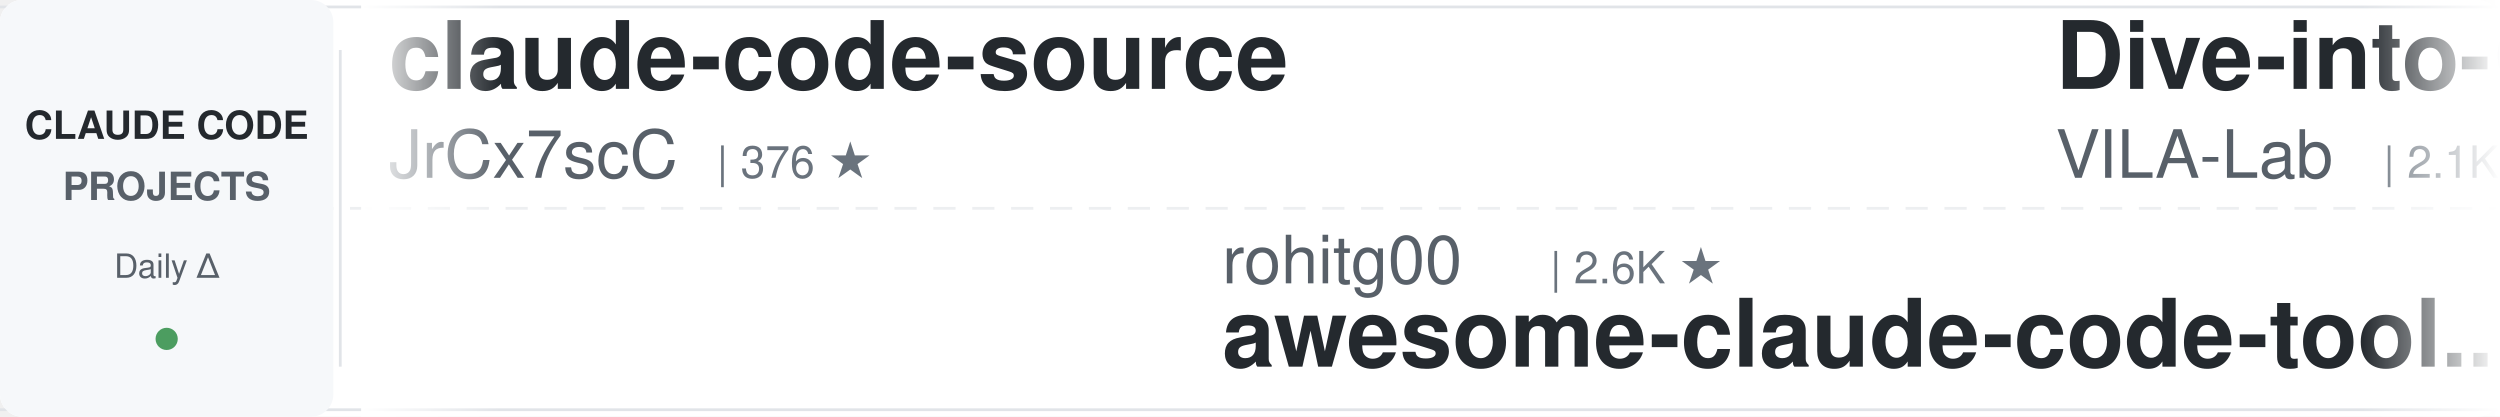
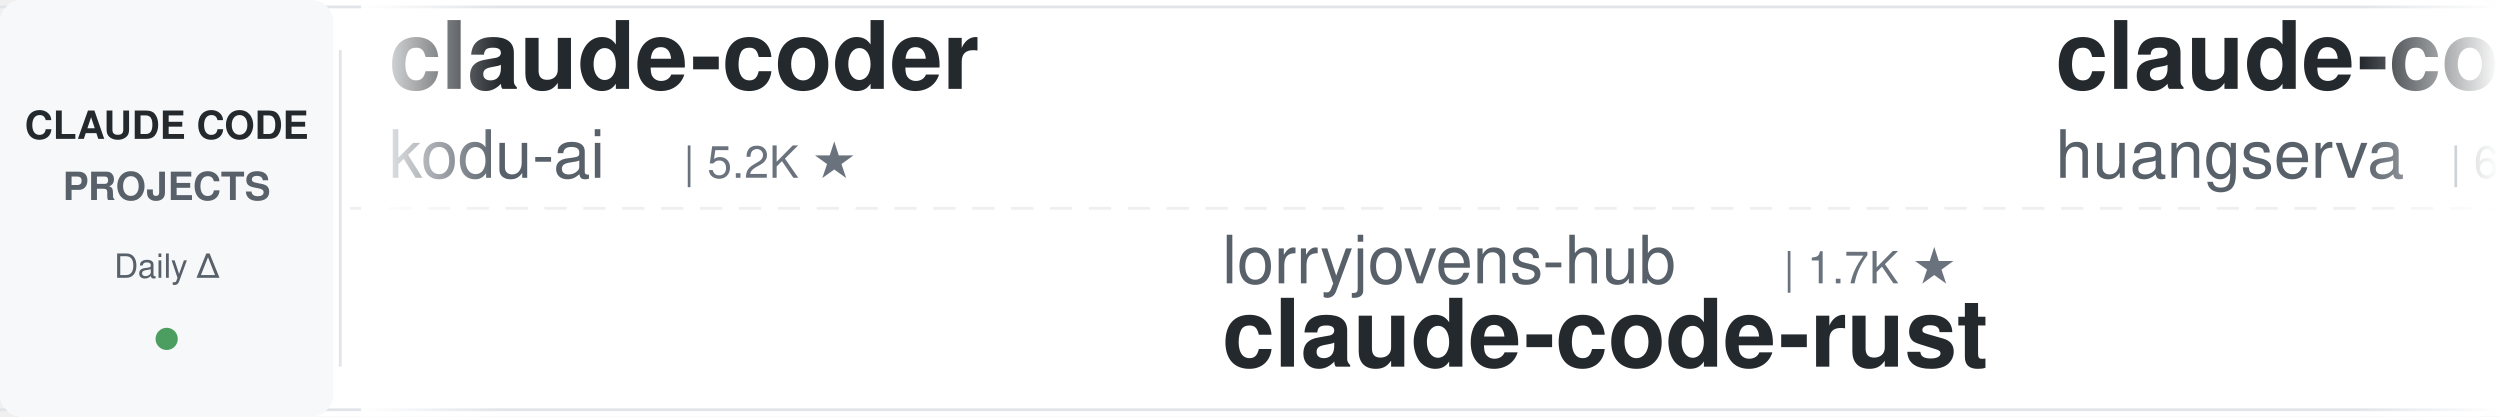
<svg xmlns="http://www.w3.org/2000/svg" width="900" height="150">
  <defs>
    <linearGradient id="leftFade" x1="0%" y1="0%" x2="100%" y2="0%">
      <stop offset="0%" style="stop-color:#ffffff;stop-opacity:1" />
      <stop offset="100%" style="stop-color:#ffffff;stop-opacity:0" />
    </linearGradient>
    <linearGradient id="rightFade" x1="0%" y1="0%" x2="100%" y2="0%">
      <stop offset="0%" style="stop-color:#ffffff;stop-opacity:0" />
      <stop offset="100%" style="stop-color:#ffffff;stop-opacity:1" />
    </linearGradient>
  </defs>
  <rect width="900" height="150" fill="#ffffff" rx="8" />
  <rect x="0" y="2" width="900" height="1" fill="#e1e4e8" />
  <rect x="0" y="147" width="900" height="1" fill="#e1e4e8" />
  <line x1="0" y1="75" x2="900" y2="75" stroke="#e1e4e8" stroke-width="1" stroke-dasharray="8 6" opacity="0.6" />
  <rect x="0" y="0" width="120" height="150" fill="#f6f8fa" rx="8" />
  <text x="60" y="50" font-family="-apple-system, BlinkMacSystemFont, 'Segoe UI', Helvetica, Arial, sans-serif" font-size="14" font-weight="600" fill="#24292e" text-anchor="middle">CLAUDE CODE</text>
  <text x="60" y="72" font-family="-apple-system, BlinkMacSystemFont, 'Segoe UI', Helvetica, Arial, sans-serif" font-size="14" font-weight="600" fill="#586069" text-anchor="middle">PROJECTS</text>
  <text x="60" y="100" font-family="-apple-system, BlinkMacSystemFont, 'Segoe UI', Helvetica, Arial, sans-serif" font-size="12" font-weight="500" fill="#586069" text-anchor="middle">Daily Δ</text>
  <circle cx="60" cy="122" r="4" fill="#22863a" opacity="0.8" />
  <rect x="122" y="18" width="1" height="114" fill="#e1e4e8" />
  <clipPath id="tickerClip">
    <rect x="130" y="0" width="770" height="150" />
  </clipPath>
  <g clip-path="url(#tickerClip)">
    <g id="tickerItems">
      <animateTransform attributeName="transform" attributeType="XML" type="translate" from="0 0" to="-3000 0" dur="54s" repeatCount="indefinite" />
      <g transform="translate(0, 0)">
-         <text x="140" y="32" font-family="-apple-system, BlinkMacSystemFont, 'Segoe UI', Helvetica, Arial, sans-serif" font-size="34" font-weight="600" fill="#24292e">claude-code-source</text>
-         <text x="140" y="64" font-family="-apple-system, BlinkMacSystemFont, 'Segoe UI', Helvetica, Arial, sans-serif" font-size="24" font-weight="400" fill="#586069">JrCx7scC</text>
-         <text x="258" y="64" font-family="-apple-system, BlinkMacSystemFont, 'Segoe UI', Helvetica, Arial, sans-serif" font-size="16" font-weight="500" fill="#6a737d">| 376 ★</text>
+         <text x="140" y="32" font-family="-apple-system, BlinkMacSystemFont, 'Segoe UI', Helvetica, Arial, sans-serif" font-size="34" font-weight="600" fill="#24292e">claude-coder</text>
+         <text x="140" y="64" font-family="-apple-system, BlinkMacSystemFont, 'Segoe UI', Helvetica, Arial, sans-serif" font-size="24" font-weight="400" fill="#586069">kodu-ai</text>
+         <text x="246" y="64" font-family="-apple-system, BlinkMacSystemFont, 'Segoe UI', Helvetica, Arial, sans-serif" font-size="16" font-weight="500" fill="#6a737d">| 5.2K ★</text>
      </g>
      <g transform="translate(300, 0)">
-         <text x="140" y="102" font-family="-apple-system, BlinkMacSystemFont, 'Segoe UI', Helvetica, Arial, sans-serif" font-size="24" font-weight="400" fill="#586069">rohitg00</text>
-         <text x="258" y="102" font-family="-apple-system, BlinkMacSystemFont, 'Segoe UI', Helvetica, Arial, sans-serif" font-size="16" font-weight="500" fill="#6a737d">| 2.6K ★</text>
-         <text x="140" y="132" font-family="-apple-system, BlinkMacSystemFont, 'Segoe UI', Helvetica, Arial, sans-serif" font-size="34" font-weight="600" fill="#24292e">awesome-claude-code-tool...</text>
+         <text x="140" y="102" font-family="-apple-system, BlinkMacSystemFont, 'Segoe UI', Helvetica, Arial, sans-serif" font-size="24" font-weight="400" fill="#586069">lorryjovens-hub</text>
+         <text x="342" y="102" font-family="-apple-system, BlinkMacSystemFont, 'Segoe UI', Helvetica, Arial, sans-serif" font-size="16" font-weight="500" fill="#6a737d">| 1.7K ★</text>
+         <text x="140" y="132" font-family="-apple-system, BlinkMacSystemFont, 'Segoe UI', Helvetica, Arial, sans-serif" font-size="34" font-weight="600" fill="#24292e">claude-code-rust</text>
      </g>
      <g transform="translate(600, 0)">
-         <text x="140" y="32" font-family="-apple-system, BlinkMacSystemFont, 'Segoe UI', Helvetica, Arial, sans-serif" font-size="34" font-weight="600" fill="#24292e">Dive-into-Claude-Code</text>
-         <text x="140" y="64" font-family="-apple-system, BlinkMacSystemFont, 'Segoe UI', Helvetica, Arial, sans-serif" font-size="24" font-weight="400" fill="#586069">VILA-Lab</text>
-         <text x="258" y="64" font-family="-apple-system, BlinkMacSystemFont, 'Segoe UI', Helvetica, Arial, sans-serif" font-size="16" font-weight="500" fill="#6a737d">| 2.1K ★</text>
+         <text x="140" y="32" font-family="-apple-system, BlinkMacSystemFont, 'Segoe UI', Helvetica, Arial, sans-serif" font-size="34" font-weight="600" fill="#24292e">claude-code-cli</text>
+         <text x="140" y="64" font-family="-apple-system, BlinkMacSystemFont, 'Segoe UI', Helvetica, Arial, sans-serif" font-size="24" font-weight="400" fill="#586069">huangserva</text>
+         <text x="282" y="64" font-family="-apple-system, BlinkMacSystemFont, 'Segoe UI', Helvetica, Arial, sans-serif" font-size="16" font-weight="500" fill="#6a737d">| 630 ★</text>
      </g>
      <g transform="translate(900, 0)">
-         <text x="140" y="102" font-family="-apple-system, BlinkMacSystemFont, 'Segoe UI', Helvetica, Arial, sans-serif" font-size="24" font-weight="400" fill="#586069">LING71671</text>
-         <text x="270" y="102" font-family="-apple-system, BlinkMacSystemFont, 'Segoe UI', Helvetica, Arial, sans-serif" font-size="16" font-weight="500" fill="#6a737d">| 957 ★</text>
-         <text x="140" y="132" font-family="-apple-system, BlinkMacSystemFont, 'Segoe UI', Helvetica, Arial, sans-serif" font-size="34" font-weight="600" fill="#24292e">Open-ClaudeCode</text>
+         <text x="140" y="102" font-family="-apple-system, BlinkMacSystemFont, 'Segoe UI', Helvetica, Arial, sans-serif" font-size="24" font-weight="400" fill="#586069">Windy3f3f3f3f</text>
+         <text x="318" y="102" font-family="-apple-system, BlinkMacSystemFont, 'Segoe UI', Helvetica, Arial, sans-serif" font-size="16" font-weight="500" fill="#6a737d">| 3.7K ★</text>
+         <text x="140" y="132" font-family="-apple-system, BlinkMacSystemFont, 'Segoe UI', Helvetica, Arial, sans-serif" font-size="34" font-weight="600" fill="#24292e">how-claude-code-works</text>
      </g>
      <g transform="translate(1200, 0)">
-         <text x="140" y="32" font-family="-apple-system, BlinkMacSystemFont, 'Segoe UI', Helvetica, Arial, sans-serif" font-size="34" font-weight="600" fill="#24292e">arcads-claude-code</text>
-         <text x="140" y="64" font-family="-apple-system, BlinkMacSystemFont, 'Segoe UI', Helvetica, Arial, sans-serif" font-size="24" font-weight="400" fill="#586069">krusemediallc</text>
-         <text x="318" y="64" font-family="-apple-system, BlinkMacSystemFont, 'Segoe UI', Helvetica, Arial, sans-serif" font-size="16" font-weight="500" fill="#6a737d">| 1.5K ★</text>
+         <text x="140" y="32" font-family="-apple-system, BlinkMacSystemFont, 'Segoe UI', Helvetica, Arial, sans-serif" font-size="34" font-weight="600" fill="#24292e">claude-code-workflows</text>
+         <text x="140" y="64" font-family="-apple-system, BlinkMacSystemFont, 'Segoe UI', Helvetica, Arial, sans-serif" font-size="24" font-weight="400" fill="#586069">OneRedOak</text>
+         <text x="270" y="64" font-family="-apple-system, BlinkMacSystemFont, 'Segoe UI', Helvetica, Arial, sans-serif" font-size="16" font-weight="500" fill="#6a737d">| 3.9K ★</text>
      </g>
      <g transform="translate(1500, 0)">
-         <text x="140" y="102" font-family="-apple-system, BlinkMacSystemFont, 'Segoe UI', Helvetica, Arial, sans-serif" font-size="24" font-weight="400" fill="#586069">Donchitos</text>
-         <text x="270" y="102" font-family="-apple-system, BlinkMacSystemFont, 'Segoe UI', Helvetica, Arial, sans-serif" font-size="16" font-weight="500" fill="#6a737d">| 25.3K ★</text>
-         <text x="140" y="132" font-family="-apple-system, BlinkMacSystemFont, 'Segoe UI', Helvetica, Arial, sans-serif" font-size="34" font-weight="600" fill="#24292e">Claude-Code-Game-Studios</text>
+         <text x="140" y="102" font-family="-apple-system, BlinkMacSystemFont, 'Segoe UI', Helvetica, Arial, sans-serif" font-size="24" font-weight="400" fill="#586069">Alishahryar1</text>
+         <text x="306" y="102" font-family="-apple-system, BlinkMacSystemFont, 'Segoe UI', Helvetica, Arial, sans-serif" font-size="16" font-weight="500" fill="#6a737d">| 55.6K ★</text>
+         <text x="140" y="132" font-family="-apple-system, BlinkMacSystemFont, 'Segoe UI', Helvetica, Arial, sans-serif" font-size="34" font-weight="600" fill="#24292e">free-claude-code</text>
      </g>
      <g transform="translate(1800, 0)">
-         <text x="140" y="32" font-family="-apple-system, BlinkMacSystemFont, 'Segoe UI', Helvetica, Arial, sans-serif" font-size="34" font-weight="600" fill="#24292e">ClaudeCodeAgents</text>
-         <text x="140" y="64" font-family="-apple-system, BlinkMacSystemFont, 'Segoe UI', Helvetica, Arial, sans-serif" font-size="24" font-weight="400" fill="#586069">darcyegb</text>
-         <text x="258" y="64" font-family="-apple-system, BlinkMacSystemFont, 'Segoe UI', Helvetica, Arial, sans-serif" font-size="16" font-weight="500" fill="#6a737d">| 765 ★</text>
+         <text x="140" y="32" font-family="-apple-system, BlinkMacSystemFont, 'Segoe UI', Helvetica, Arial, sans-serif" font-size="34" font-weight="600" fill="#24292e">pi-vs-claude-code</text>
+         <text x="140" y="64" font-family="-apple-system, BlinkMacSystemFont, 'Segoe UI', Helvetica, Arial, sans-serif" font-size="24" font-weight="400" fill="#586069">disler</text>
+         <text x="234" y="64" font-family="-apple-system, BlinkMacSystemFont, 'Segoe UI', Helvetica, Arial, sans-serif" font-size="16" font-weight="500" fill="#6a737d">| 1.7K ★</text>
      </g>
      <g transform="translate(2100, 0)">
-         <text x="140" y="102" font-family="-apple-system, BlinkMacSystemFont, 'Segoe UI', Helvetica, Arial, sans-serif" font-size="24" font-weight="400" fill="#586069">ccplugins</text>
-         <text x="270" y="102" font-family="-apple-system, BlinkMacSystemFont, 'Segoe UI', Helvetica, Arial, sans-serif" font-size="16" font-weight="500" fill="#6a737d">| 949 ★</text>
-         <text x="140" y="132" font-family="-apple-system, BlinkMacSystemFont, 'Segoe UI', Helvetica, Arial, sans-serif" font-size="34" font-weight="600" fill="#24292e">awesome-claude-code-plug...</text>
+         <text x="140" y="102" font-family="-apple-system, BlinkMacSystemFont, 'Segoe UI', Helvetica, Arial, sans-serif" font-size="24" font-weight="400" fill="#586069">JrCx7scC</text>
+         <text x="258" y="102" font-family="-apple-system, BlinkMacSystemFont, 'Segoe UI', Helvetica, Arial, sans-serif" font-size="16" font-weight="500" fill="#6a737d">| 376 ★</text>
+         <text x="140" y="132" font-family="-apple-system, BlinkMacSystemFont, 'Segoe UI', Helvetica, Arial, sans-serif" font-size="34" font-weight="600" fill="#24292e">claude-code-source</text>
      </g>
      <g transform="translate(2400, 0)">
-         <text x="140" y="32" font-family="-apple-system, BlinkMacSystemFont, 'Segoe UI', Helvetica, Arial, sans-serif" font-size="34" font-weight="600" fill="#24292e">learn-claude-code</text>
-         <text x="140" y="64" font-family="-apple-system, BlinkMacSystemFont, 'Segoe UI', Helvetica, Arial, sans-serif" font-size="24" font-weight="400" fill="#586069">shareAI-lab</text>
-         <text x="294" y="64" font-family="-apple-system, BlinkMacSystemFont, 'Segoe UI', Helvetica, Arial, sans-serif" font-size="16" font-weight="500" fill="#6a737d">| 77.4K ★</text>
+         <text x="140" y="32" font-family="-apple-system, BlinkMacSystemFont, 'Segoe UI', Helvetica, Arial, sans-serif" font-size="34" font-weight="600" fill="#24292e">sc-claude-code-files</text>
+         <text x="140" y="64" font-family="-apple-system, BlinkMacSystemFont, 'Segoe UI', Helvetica, Arial, sans-serif" font-size="24" font-weight="400" fill="#586069">https-deeplearning-ai</text>
+         <text x="414" y="64" font-family="-apple-system, BlinkMacSystemFont, 'Segoe UI', Helvetica, Arial, sans-serif" font-size="16" font-weight="500" fill="#6a737d">| 550 ★</text>
      </g>
      <g transform="translate(2700, 0)">
-         <text x="140" y="102" font-family="-apple-system, BlinkMacSystemFont, 'Segoe UI', Helvetica, Arial, sans-serif" font-size="24" font-weight="400" fill="#586069">Yeachan-Heo</text>
-         <text x="294" y="102" font-family="-apple-system, BlinkMacSystemFont, 'Segoe UI', Helvetica, Arial, sans-serif" font-size="16" font-weight="500" fill="#6a737d">| 39.3K ★</text>
-         <text x="140" y="132" font-family="-apple-system, BlinkMacSystemFont, 'Segoe UI', Helvetica, Arial, sans-serif" font-size="34" font-weight="600" fill="#24292e">oh-my-claudecode</text>
+         <text x="140" y="102" font-family="-apple-system, BlinkMacSystemFont, 'Segoe UI', Helvetica, Arial, sans-serif" font-size="24" font-weight="400" fill="#586069">luyao618</text>
+         <text x="258" y="102" font-family="-apple-system, BlinkMacSystemFont, 'Segoe UI', Helvetica, Arial, sans-serif" font-size="16" font-weight="500" fill="#6a737d">| 1.7K ★</text>
+         <text x="140" y="132" font-family="-apple-system, BlinkMacSystemFont, 'Segoe UI', Helvetica, Arial, sans-serif" font-size="34" font-weight="600" fill="#24292e">Claude-Code-Source-Study</text>
      </g>
      <g transform="translate(3000, 0)">
-         <text x="140" y="32" font-family="-apple-system, BlinkMacSystemFont, 'Segoe UI', Helvetica, Arial, sans-serif" font-size="34" font-weight="600" fill="#24292e">claude-code-source</text>
-         <text x="140" y="64" font-family="-apple-system, BlinkMacSystemFont, 'Segoe UI', Helvetica, Arial, sans-serif" font-size="24" font-weight="400" fill="#586069">JrCx7scC</text>
-         <text x="258" y="64" font-family="-apple-system, BlinkMacSystemFont, 'Segoe UI', Helvetica, Arial, sans-serif" font-size="16" font-weight="500" fill="#6a737d">| 376 ★</text>
+         <text x="140" y="32" font-family="-apple-system, BlinkMacSystemFont, 'Segoe UI', Helvetica, Arial, sans-serif" font-size="34" font-weight="600" fill="#24292e">claude-coder</text>
+         <text x="140" y="64" font-family="-apple-system, BlinkMacSystemFont, 'Segoe UI', Helvetica, Arial, sans-serif" font-size="24" font-weight="400" fill="#586069">kodu-ai</text>
+         <text x="246" y="64" font-family="-apple-system, BlinkMacSystemFont, 'Segoe UI', Helvetica, Arial, sans-serif" font-size="16" font-weight="500" fill="#6a737d">| 5.2K ★</text>
      </g>
      <g transform="translate(3300, 0)">
-         <text x="140" y="102" font-family="-apple-system, BlinkMacSystemFont, 'Segoe UI', Helvetica, Arial, sans-serif" font-size="24" font-weight="400" fill="#586069">rohitg00</text>
-         <text x="258" y="102" font-family="-apple-system, BlinkMacSystemFont, 'Segoe UI', Helvetica, Arial, sans-serif" font-size="16" font-weight="500" fill="#6a737d">| 2.6K ★</text>
-         <text x="140" y="132" font-family="-apple-system, BlinkMacSystemFont, 'Segoe UI', Helvetica, Arial, sans-serif" font-size="34" font-weight="600" fill="#24292e">awesome-claude-code-tool...</text>
+         <text x="140" y="102" font-family="-apple-system, BlinkMacSystemFont, 'Segoe UI', Helvetica, Arial, sans-serif" font-size="24" font-weight="400" fill="#586069">lorryjovens-hub</text>
+         <text x="342" y="102" font-family="-apple-system, BlinkMacSystemFont, 'Segoe UI', Helvetica, Arial, sans-serif" font-size="16" font-weight="500" fill="#6a737d">| 1.7K ★</text>
+         <text x="140" y="132" font-family="-apple-system, BlinkMacSystemFont, 'Segoe UI', Helvetica, Arial, sans-serif" font-size="34" font-weight="600" fill="#24292e">claude-code-rust</text>
      </g>
      <g transform="translate(3600, 0)">
-         <text x="140" y="32" font-family="-apple-system, BlinkMacSystemFont, 'Segoe UI', Helvetica, Arial, sans-serif" font-size="34" font-weight="600" fill="#24292e">Dive-into-Claude-Code</text>
-         <text x="140" y="64" font-family="-apple-system, BlinkMacSystemFont, 'Segoe UI', Helvetica, Arial, sans-serif" font-size="24" font-weight="400" fill="#586069">VILA-Lab</text>
-         <text x="258" y="64" font-family="-apple-system, BlinkMacSystemFont, 'Segoe UI', Helvetica, Arial, sans-serif" font-size="16" font-weight="500" fill="#6a737d">| 2.1K ★</text>
+         <text x="140" y="32" font-family="-apple-system, BlinkMacSystemFont, 'Segoe UI', Helvetica, Arial, sans-serif" font-size="34" font-weight="600" fill="#24292e">claude-code-cli</text>
+         <text x="140" y="64" font-family="-apple-system, BlinkMacSystemFont, 'Segoe UI', Helvetica, Arial, sans-serif" font-size="24" font-weight="400" fill="#586069">huangserva</text>
+         <text x="282" y="64" font-family="-apple-system, BlinkMacSystemFont, 'Segoe UI', Helvetica, Arial, sans-serif" font-size="16" font-weight="500" fill="#6a737d">| 630 ★</text>
      </g>
      <g transform="translate(3900, 0)">
-         <text x="140" y="102" font-family="-apple-system, BlinkMacSystemFont, 'Segoe UI', Helvetica, Arial, sans-serif" font-size="24" font-weight="400" fill="#586069">LING71671</text>
-         <text x="270" y="102" font-family="-apple-system, BlinkMacSystemFont, 'Segoe UI', Helvetica, Arial, sans-serif" font-size="16" font-weight="500" fill="#6a737d">| 957 ★</text>
-         <text x="140" y="132" font-family="-apple-system, BlinkMacSystemFont, 'Segoe UI', Helvetica, Arial, sans-serif" font-size="34" font-weight="600" fill="#24292e">Open-ClaudeCode</text>
+         <text x="140" y="102" font-family="-apple-system, BlinkMacSystemFont, 'Segoe UI', Helvetica, Arial, sans-serif" font-size="24" font-weight="400" fill="#586069">Windy3f3f3f3f</text>
+         <text x="318" y="102" font-family="-apple-system, BlinkMacSystemFont, 'Segoe UI', Helvetica, Arial, sans-serif" font-size="16" font-weight="500" fill="#6a737d">| 3.7K ★</text>
+         <text x="140" y="132" font-family="-apple-system, BlinkMacSystemFont, 'Segoe UI', Helvetica, Arial, sans-serif" font-size="34" font-weight="600" fill="#24292e">how-claude-code-works</text>
      </g>
    </g>
  </g>
  <rect x="130" y="0" width="50" height="150" fill="url(#leftFade)" />
  <rect x="850" y="0" width="50" height="150" fill="url(#rightFade)" />
</svg>
